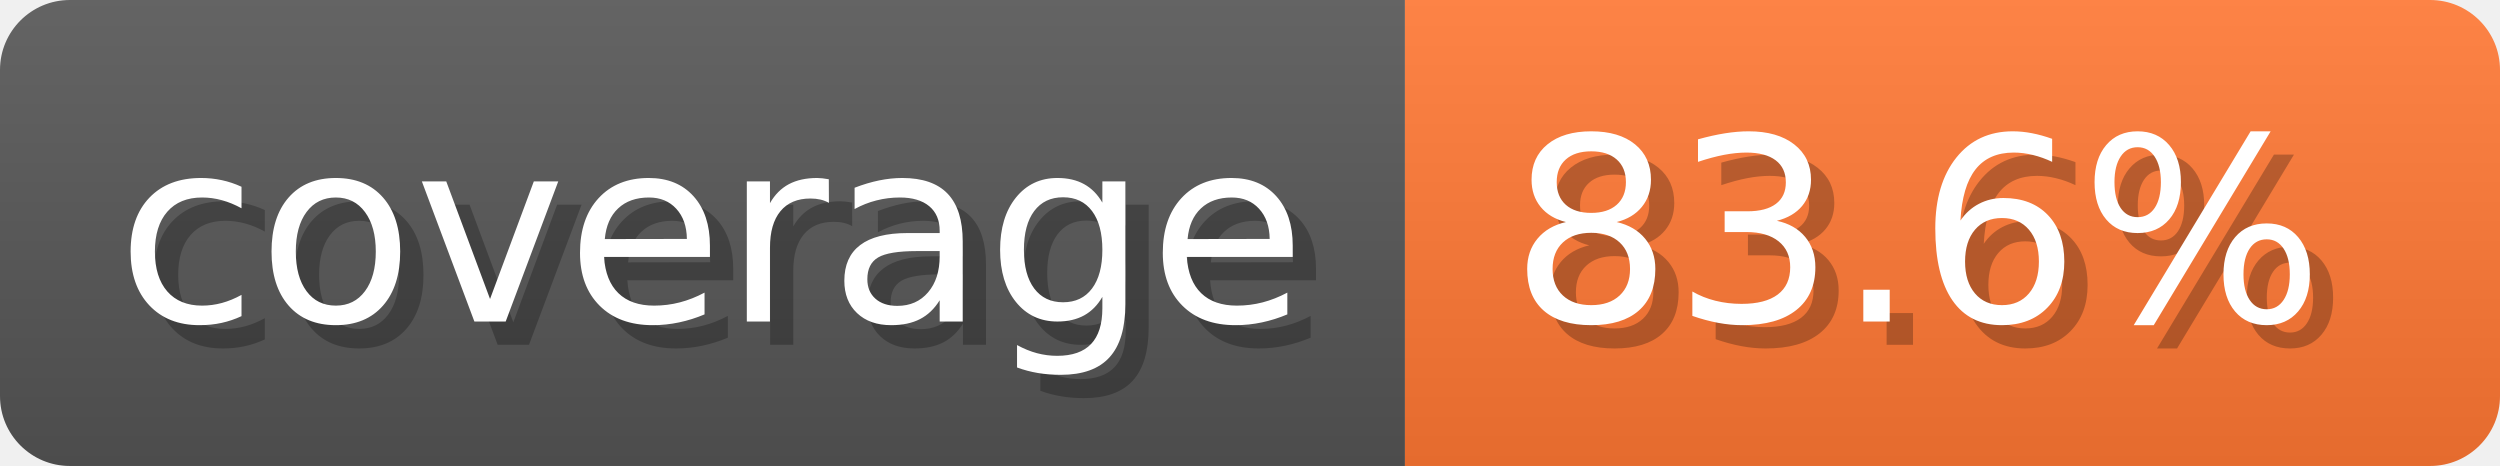
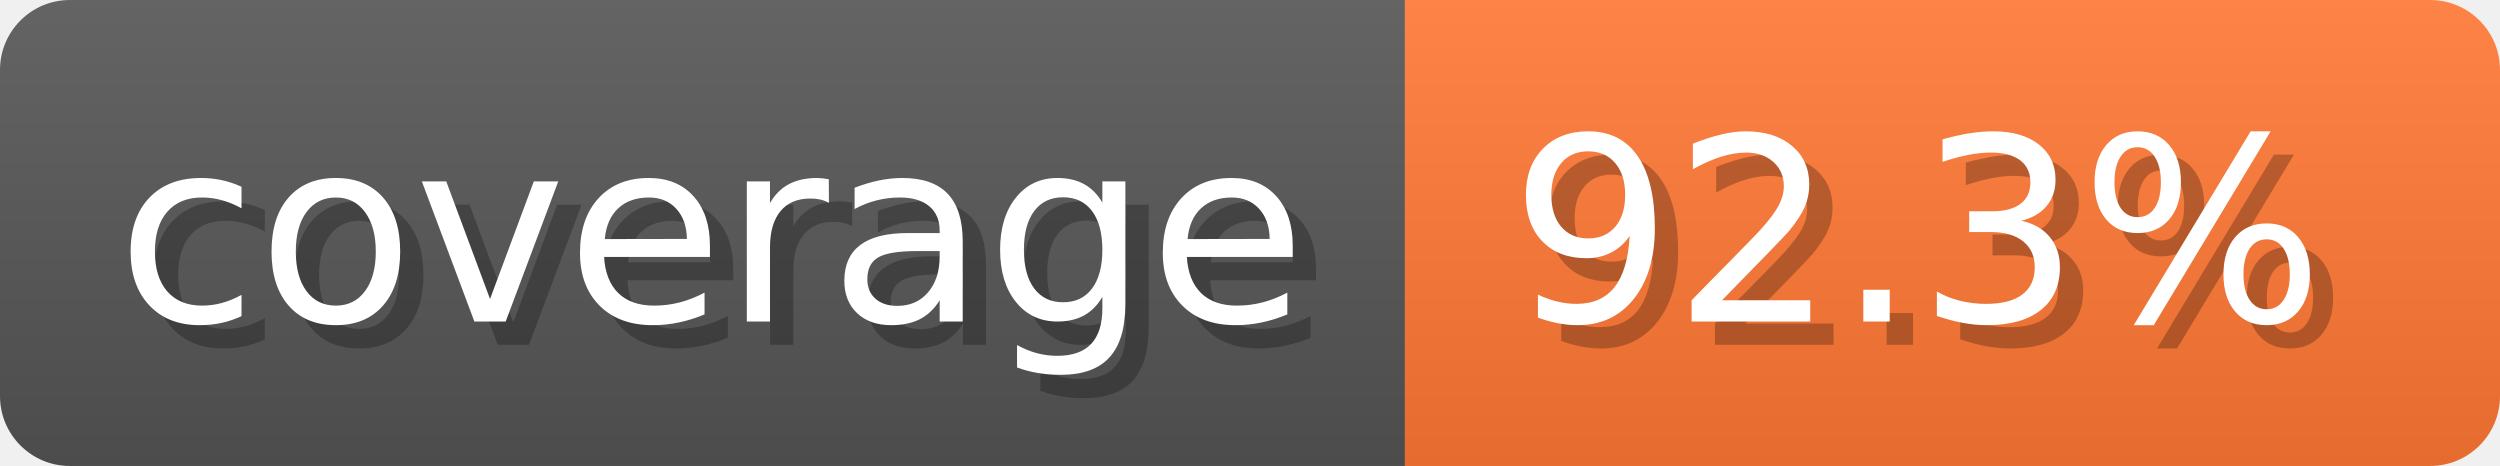
- <svg xmlns="http://www.w3.org/2000/svg" width="107.3" height="20" viewBox="0 0 1073 200" role="img" aria-label="coverage: 83.6%">
-   <linearGradient id="JcvRw" x2="0" y2="100%">
+ <svg xmlns="http://www.w3.org/2000/svg" width="107.3" height="20" viewBox="0 0 1073 200" role="img" aria-label="coverage: 92.3%">
+   <linearGradient id="wjSfg" x2="0" y2="100%">
    <stop offset="0" stop-opacity=".1" stop-color="#EEE" />
    <stop offset="1" stop-opacity=".1" />
  </linearGradient>
-   <mask id="tYJkD">
+   <mask id="tsDZC">
    <rect width="1073" height="200" rx="30" fill="#FFF" />
  </mask>
-   <g mask="url(#tYJkD)">
+   <g mask="url(#tsDZC)">
    <rect width="603" height="200" fill="#555" />
    <rect width="470" height="200" fill="#F73" x="603" />
-     <rect width="1073" height="200" fill="url(#JcvRw)" />
+     <rect width="1073" height="200" fill="url(#wjSfg)" />
  </g>
  <g aria-hidden="true" fill="#fff" text-anchor="start" font-family="Verdana,DejaVu Sans,sans-serif" font-size="110">
    <text x="60" y="148" textLength="503" fill="#000" opacity="0.25">coverage</text>
    <text x="50" y="138" textLength="503">coverage</text>
-     <text x="658" y="148" textLength="370" fill="#000" opacity="0.25">83.6%</text>
-     <text x="648" y="138" textLength="370">83.6%</text>
+     <text x="658" y="148" textLength="370" fill="#000" opacity="0.25">92.3%</text>
+     <text x="648" y="138" textLength="370">92.3%</text>
  </g>
</svg>
